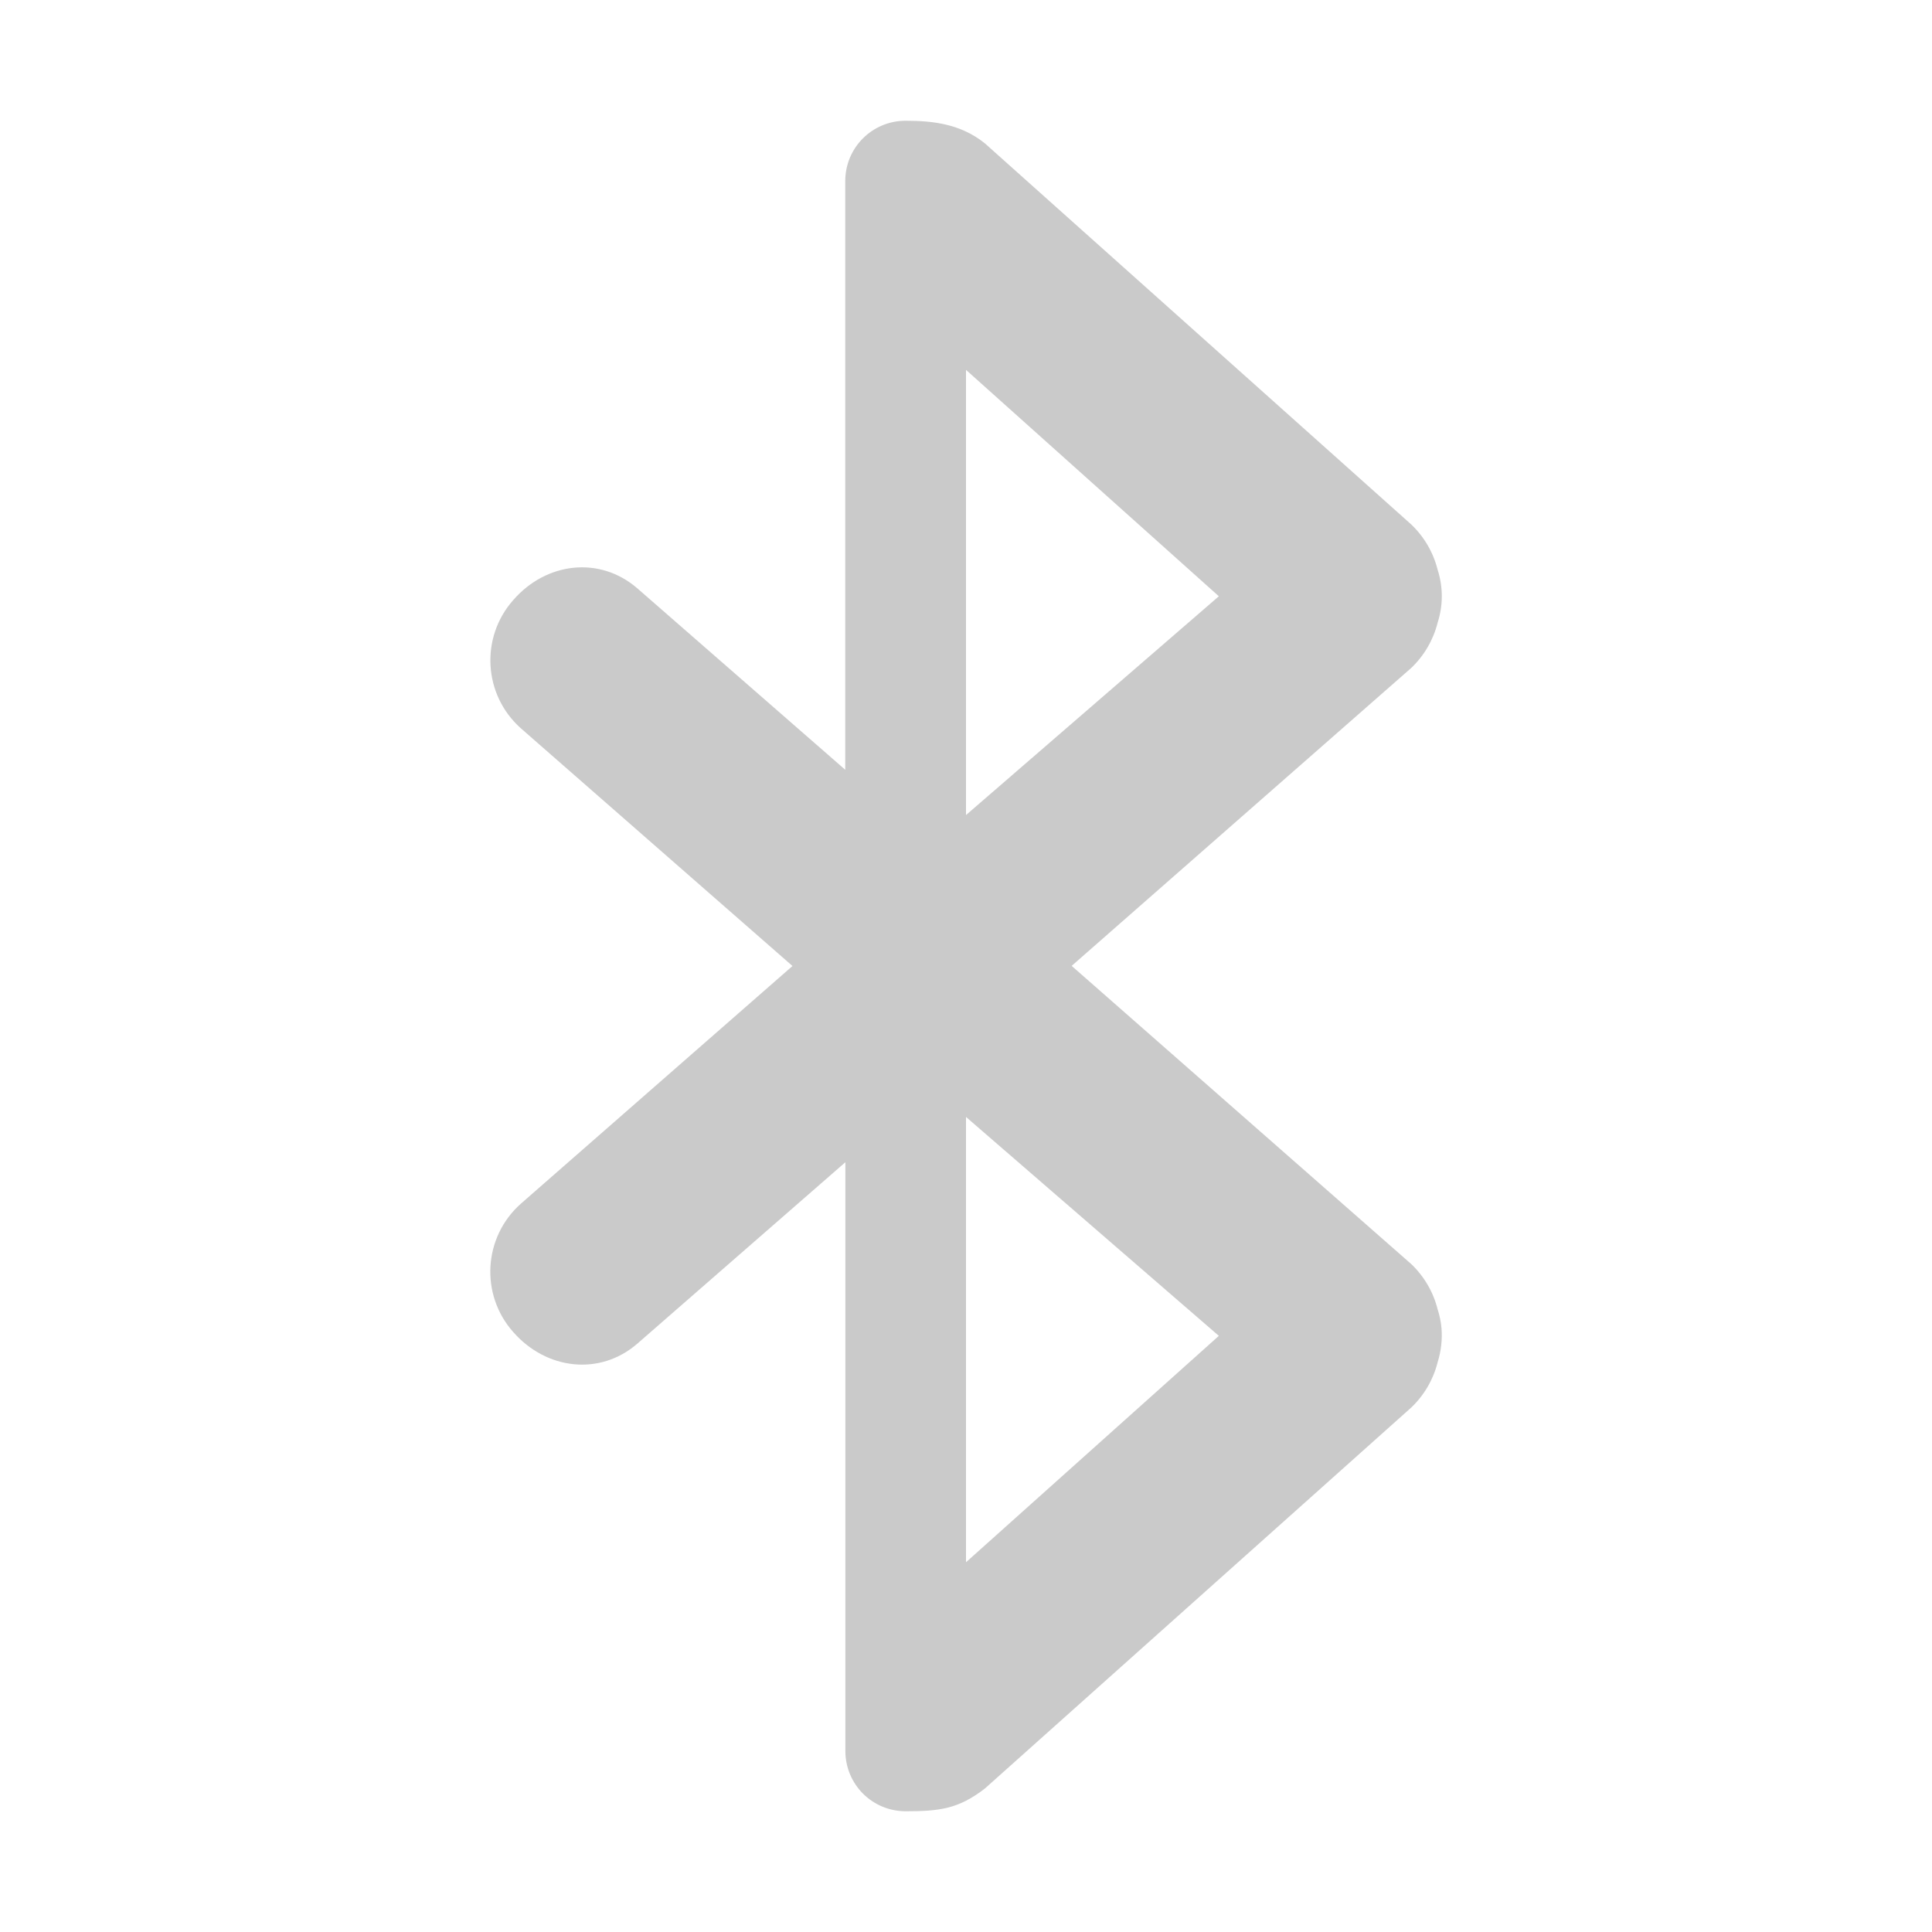
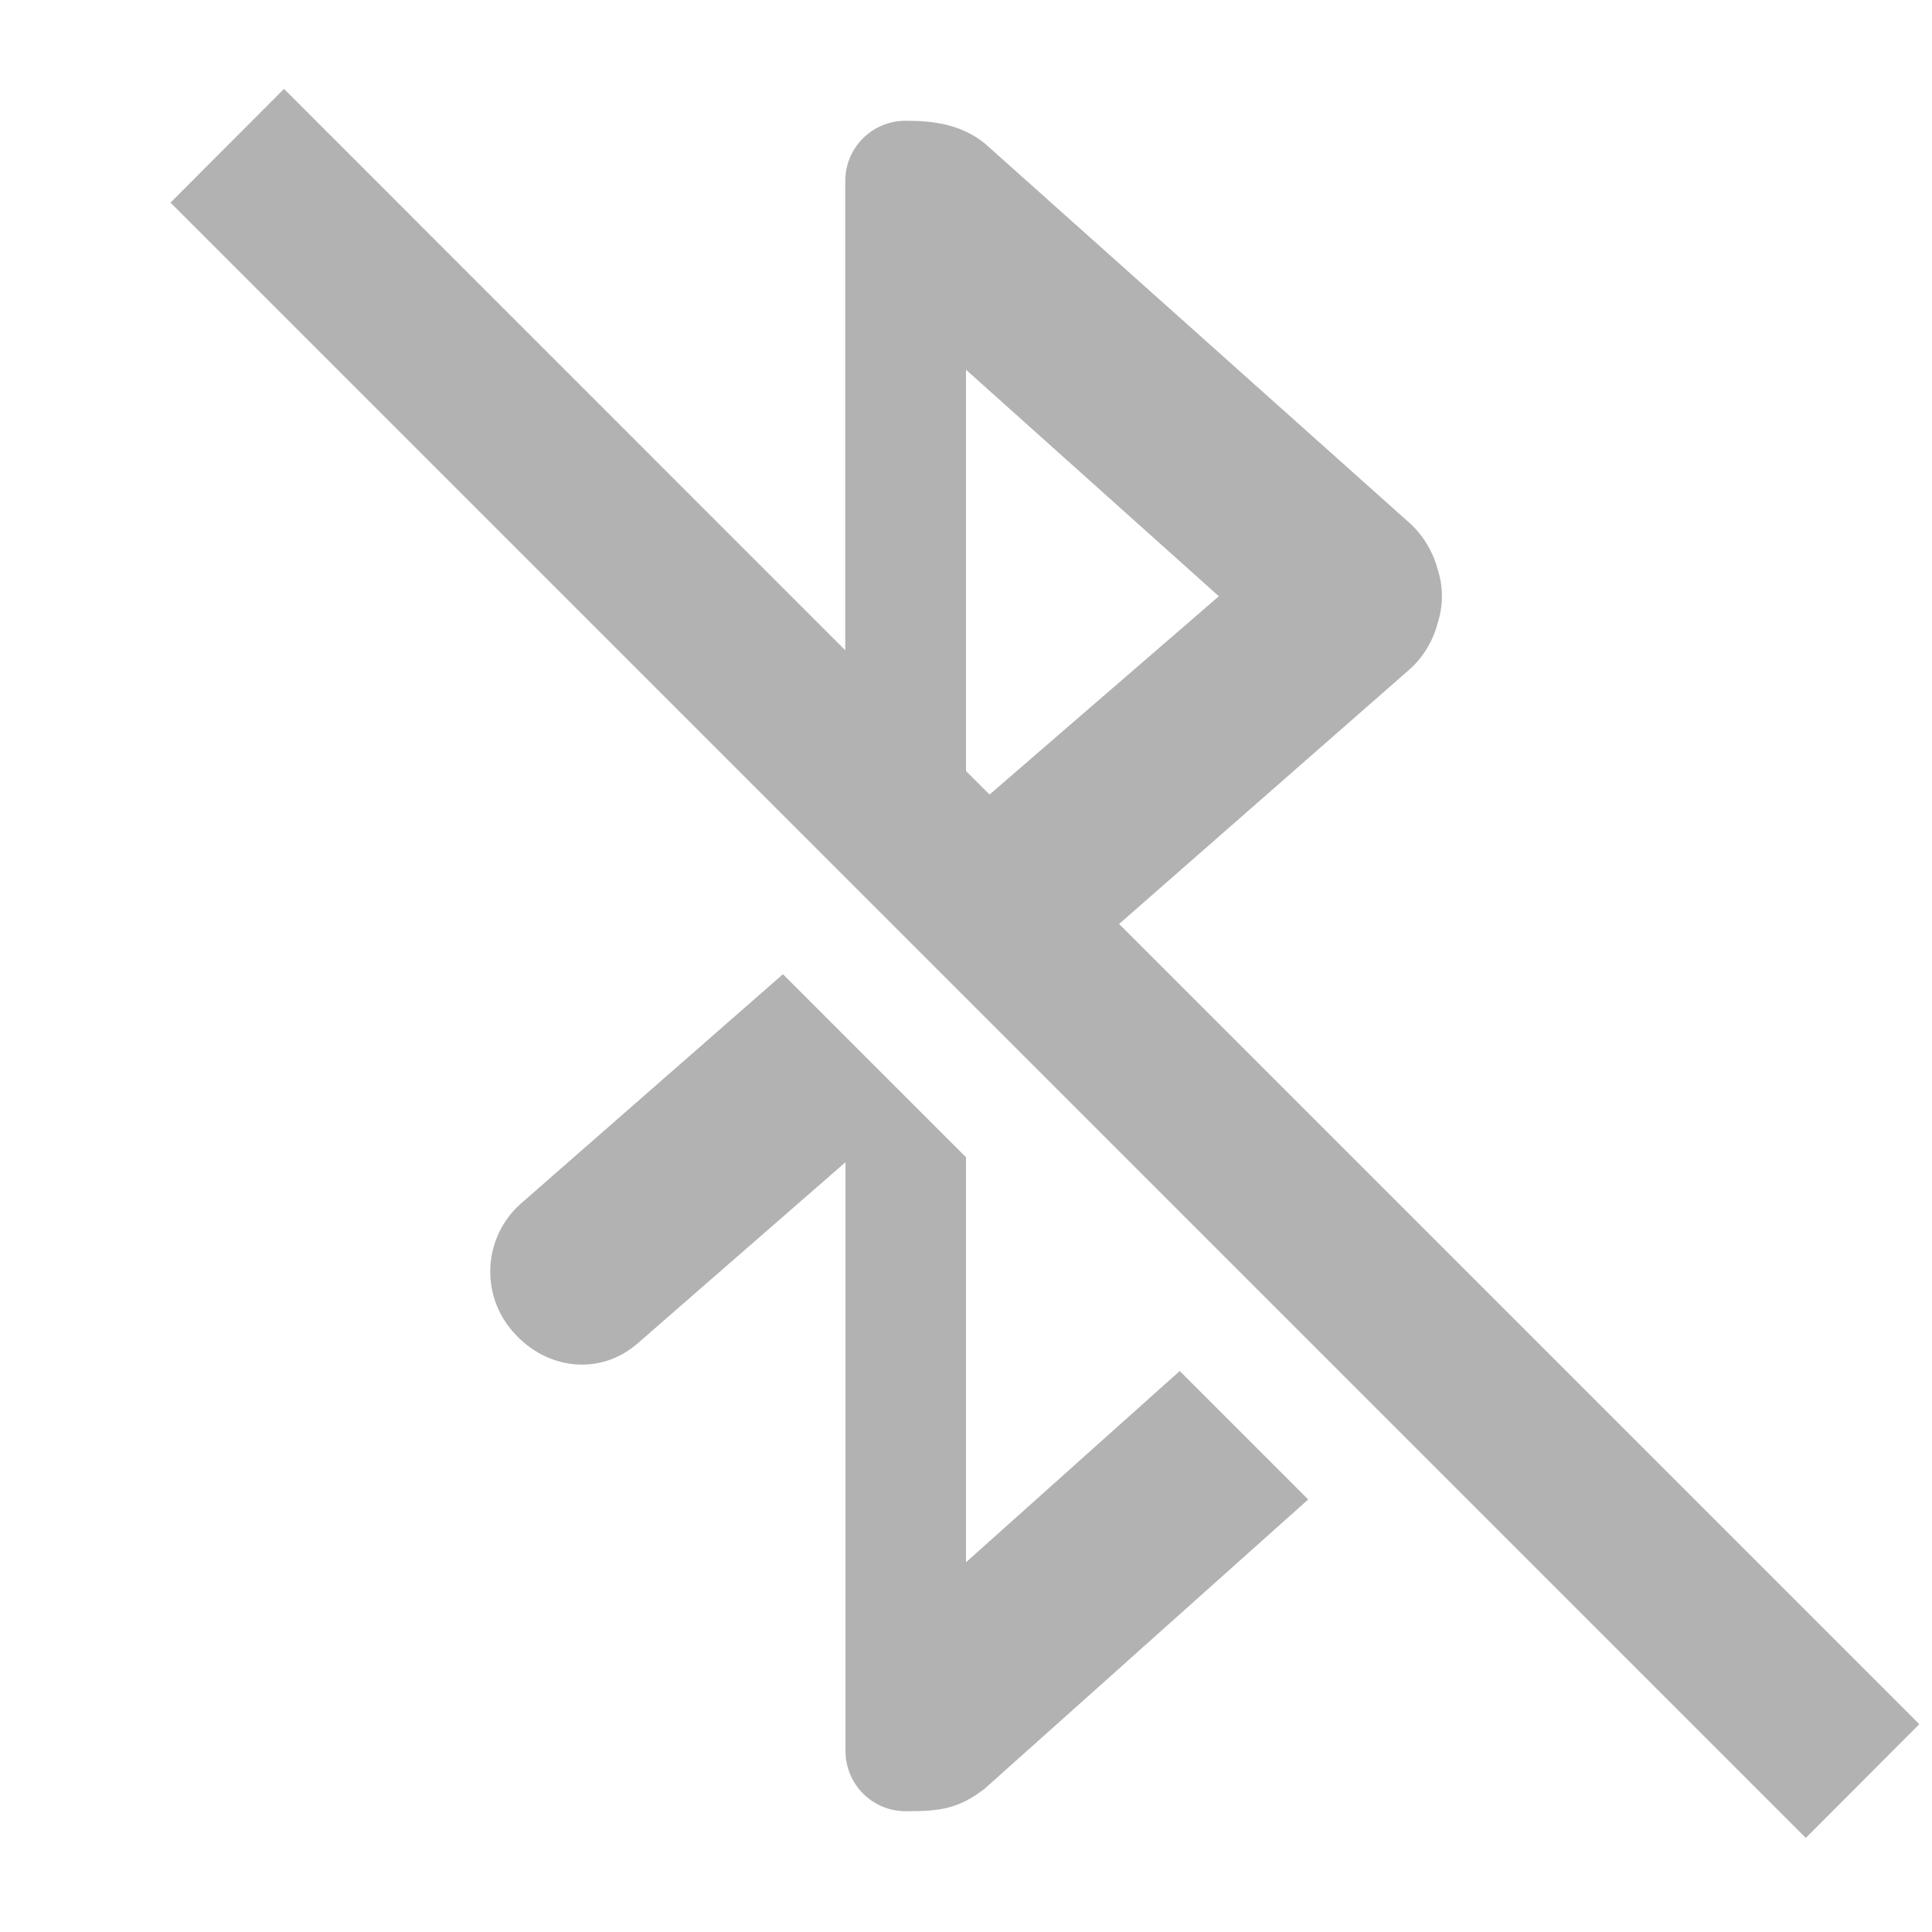
- <svg xmlns="http://www.w3.org/2000/svg" height="16" width="16">
-   <g color="#bebebe" transform="translate(-313 251)">
-     <path d="M320.5-250c-.277 0-.5.223-.5.5v4.875l-1.719-1.5c-.312-.273-.757-.22-1.03.094a.753.753 0 0 0 .062 1.062l2.25 1.969-2.25 1.969a.753.753 0 0 0-.063 1.062c.274.313.719.367 1.031.094l1.72-1.5v4.875c0 .277.222.5.5.5.282 0 .437-.02.655-.188l3.532-3.156a.78.78 0 0 0 .218-.375.745.745 0 0 0 .032-.281.723.723 0 0 0-.032-.156.78.78 0 0 0-.218-.375l-2.813-2.47 2.813-2.468a.78.78 0 0 0 .218-.375.712.712 0 0 0 0-.437.78.78 0 0 0-.218-.375l-3.532-3.157c-.199-.16-.427-.187-.656-.187zm.5 2.063l2.094 1.875L321-244.25zm0 6.187l2.094 1.813-2.094 1.875z" fill="#666" opacity=".35" overflow="visible" style="marker:none" />
-   </g>
+ <svg xmlns="http://www.w3.org/2000/svg" height="16" width="16" version="1.1" id="svg6">
+   <defs id="defs10" />
+   <path style="color:#bebebe;overflow:visible;opacity:0.5;fill:#666666;marker:none" d="M 2.352,0.736 1.412,1.678 14.955,15.221 15.895,14.279 9.268,7.652 11.688,5.531 c 0.107,-0.102 0.183,-0.232 0.219,-0.375 0.046,-0.142 0.046,-0.295 0,-0.438 C 11.87,4.576 11.794,4.446 11.688,4.344 L 8.156,1.188 C 7.957,1.028 7.729,1 7.5,1 7.223,1 7,1.223 7,1.5 V 5.385 Z M 8,3.062 10.094,4.938 8.195,6.58 8,6.385 Z M 6.484,8.068 4.312,9.969 c -0.31,0.276 -0.338,0.752 -0.062,1.062 0.273,0.313 0.718,0.367 1.031,0.094 l 1.721,-1.5 V 14.5 c 0,0.277 0.222,0.5 0.5,0.5 0.282,0 0.436,-0.019 0.654,-0.188 L 10.834,12.418 9.77,11.354 8,12.938 V 9.584 Z" id="path2" />
</svg>
